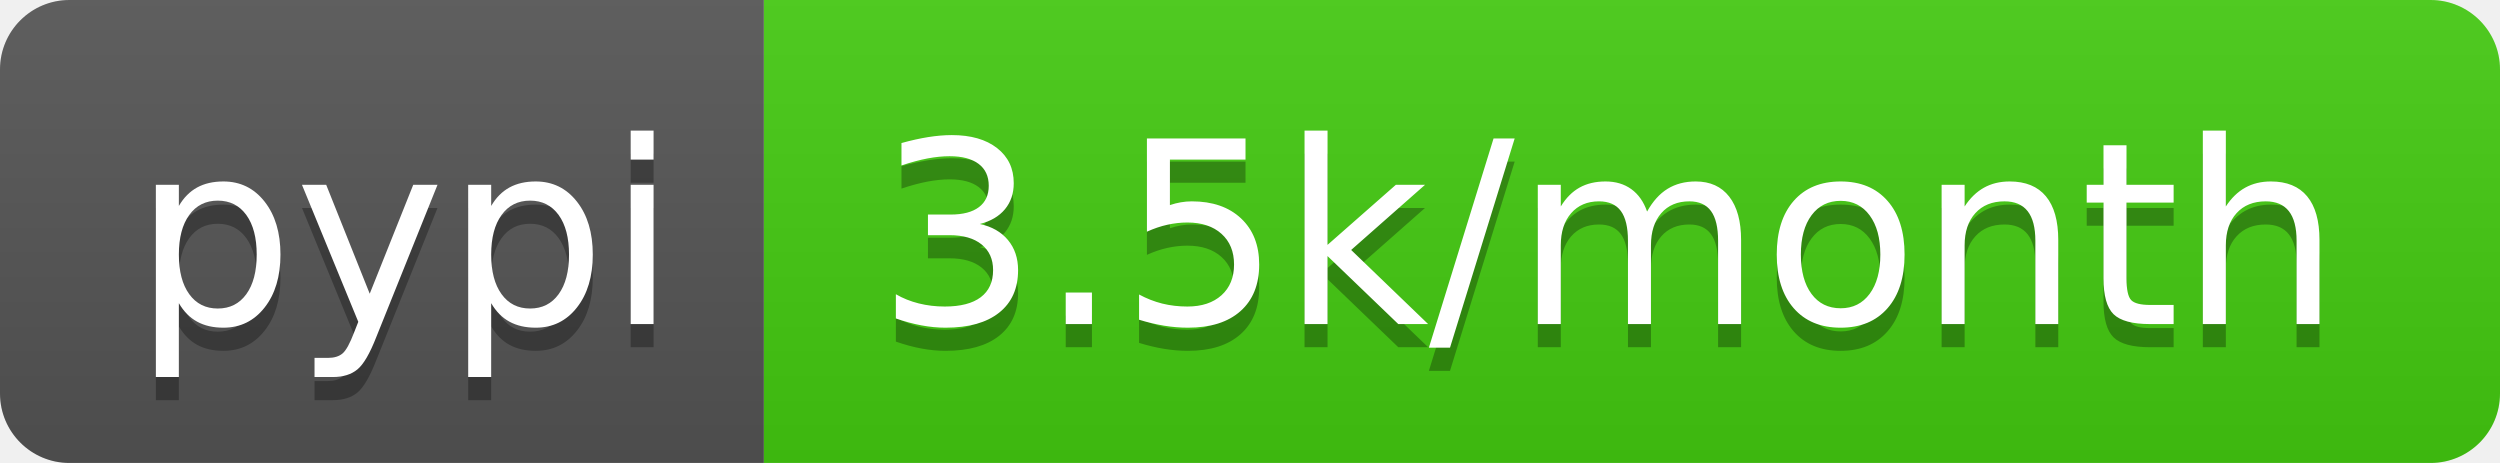
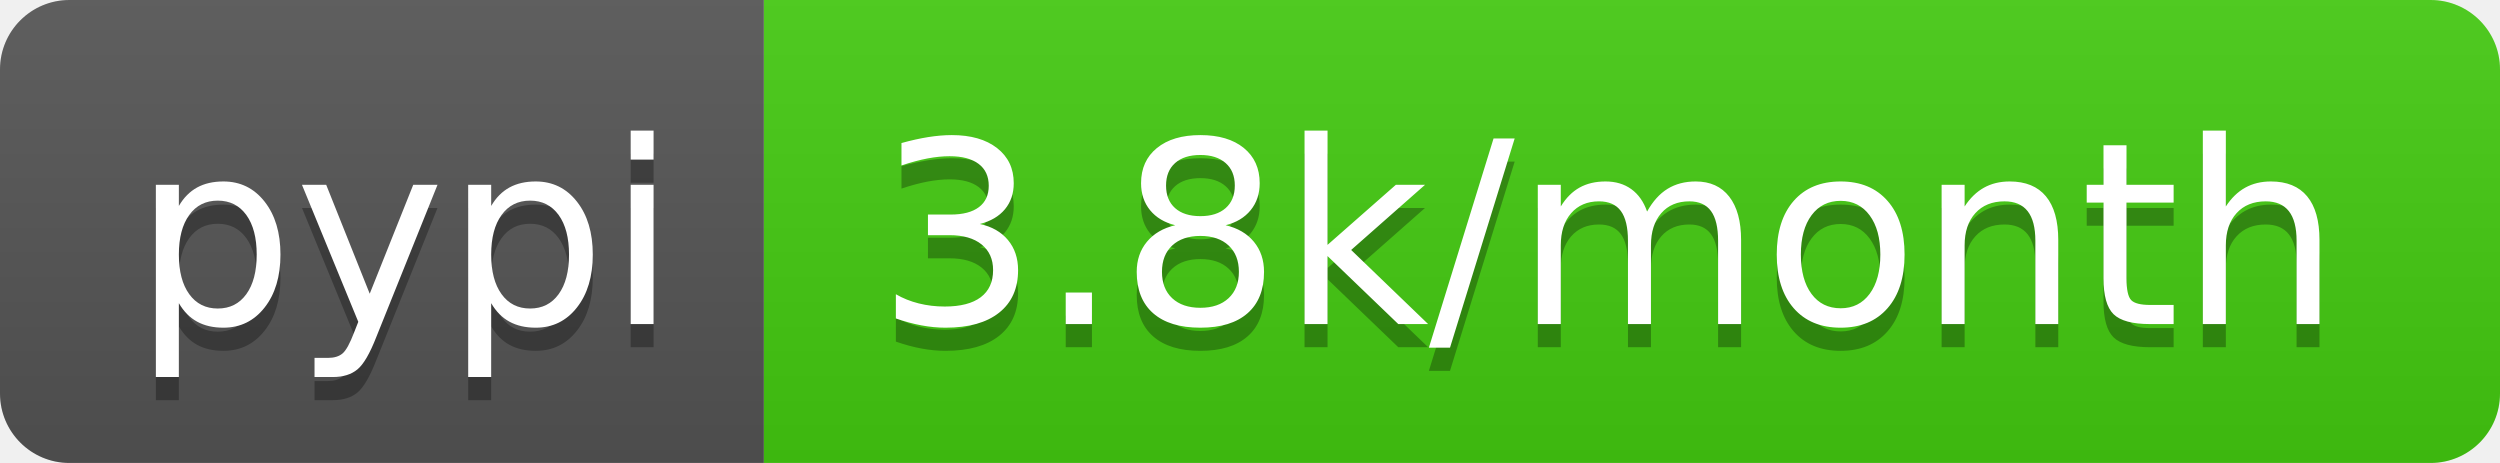
<svg xmlns="http://www.w3.org/2000/svg" width="108" height="20">
  <linearGradient id="b" x2="0" y2="100%">
    <stop offset="0" stop-color="#bbb" stop-opacity=".1" />
    <stop offset="1" stop-opacity=".1" />
  </linearGradient>
  <clipPath id="a">
    <rect width="108" height="20" rx="3" fill="#fff" />
  </clipPath>
  <g clip-path="url(#a)">
    <path fill="#555" d="M0 0h33v20H0z" />
    <path fill="#4c1" d="M33 0h75v20H33z" />
    <path fill="url(#b)" d="M0 0h108v20H0z" />
  </g>
  <g fill="#fff" text-anchor="middle" font-family="DejaVu Sans,Verdana,Geneva,sans-serif" font-size="110">
    <text x="175" y="150" fill="#010101" fill-opacity=".3" transform="scale(.1)" textLength="230">pypi</text>
    <text x="175" y="140" transform="scale(.1)" textLength="230">pypi</text>
-     <text x="695" y="150" fill="#010101" fill-opacity=".3" transform="scale(.1)" textLength="650">3.5k/month</text>
-     <text x="695" y="140" transform="scale(.1)" textLength="650">3.5k/month</text>
+     <text x="695" y="150" fill="#010101" fill-opacity=".3" transform="scale(.1)" textLength="650">3.8k/month</text>
+     <text x="695" y="140" transform="scale(.1)" textLength="650">3.8k/month</text>
  </g>
</svg>
